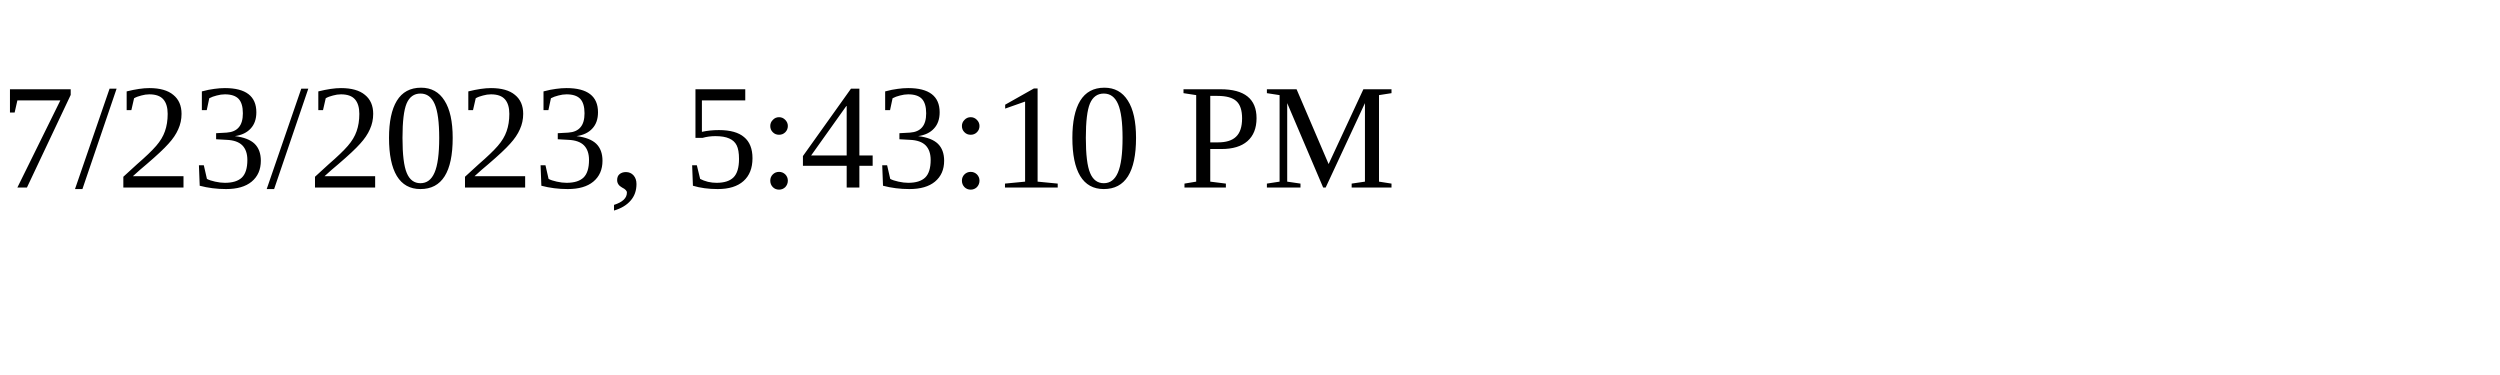
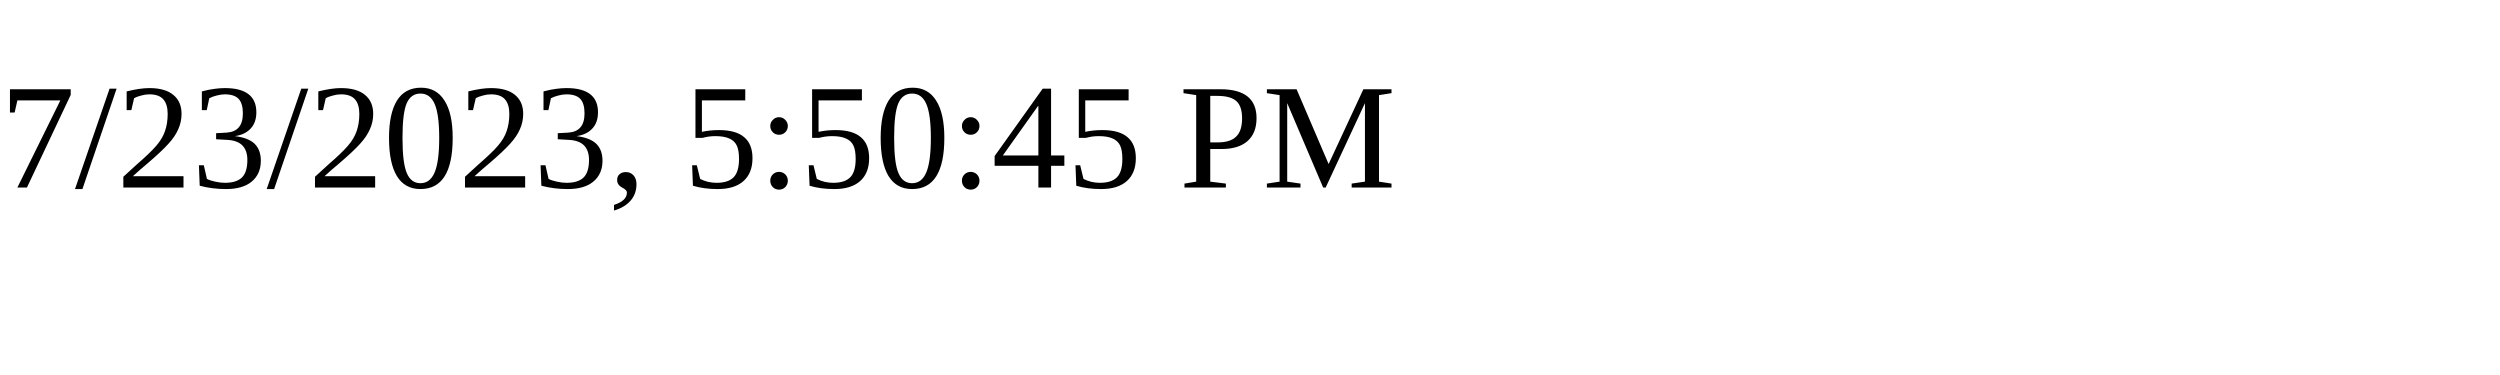
<svg xmlns="http://www.w3.org/2000/svg" height="30" width="200">
-   <text x="0" y="15">7/23/2023, 5:43:10 PM</text>
+   <text x="0" y="15">7/23/2023, 5:50:45 PM</text>
</svg>
